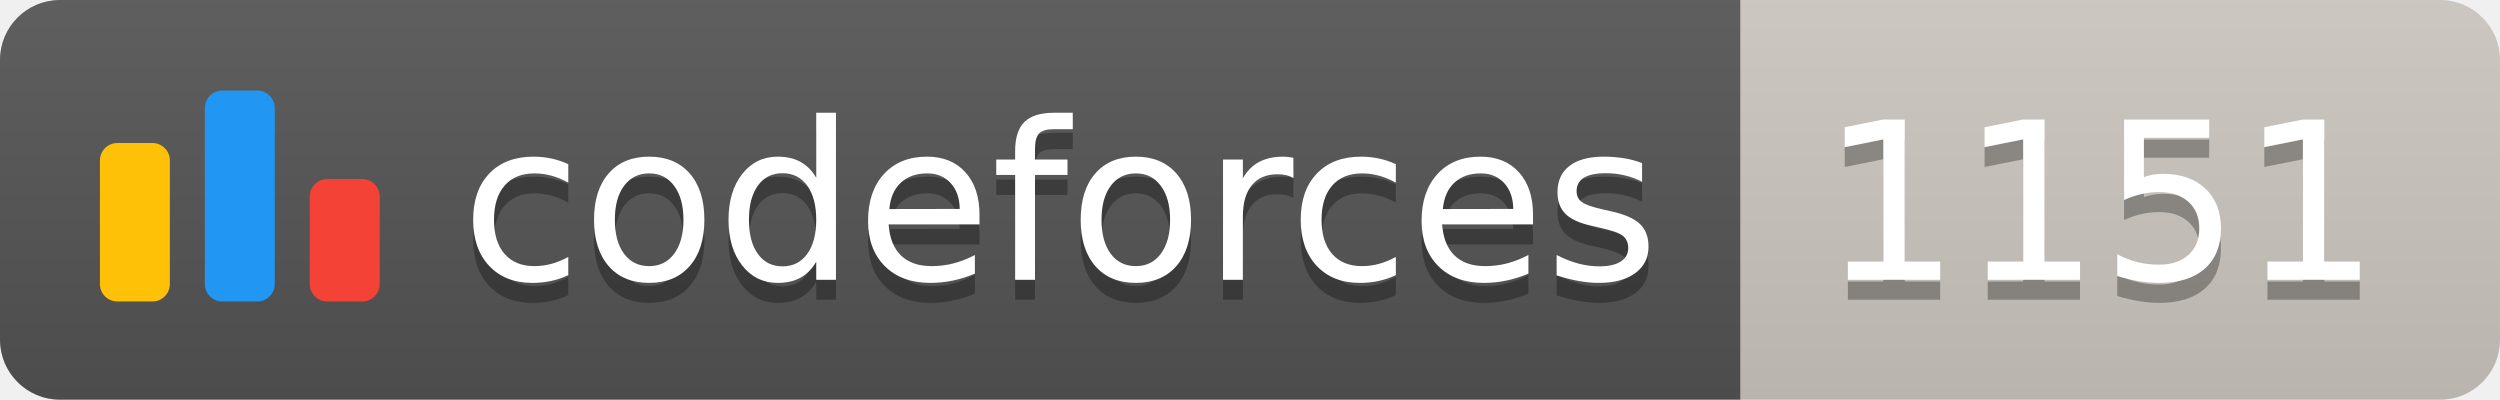
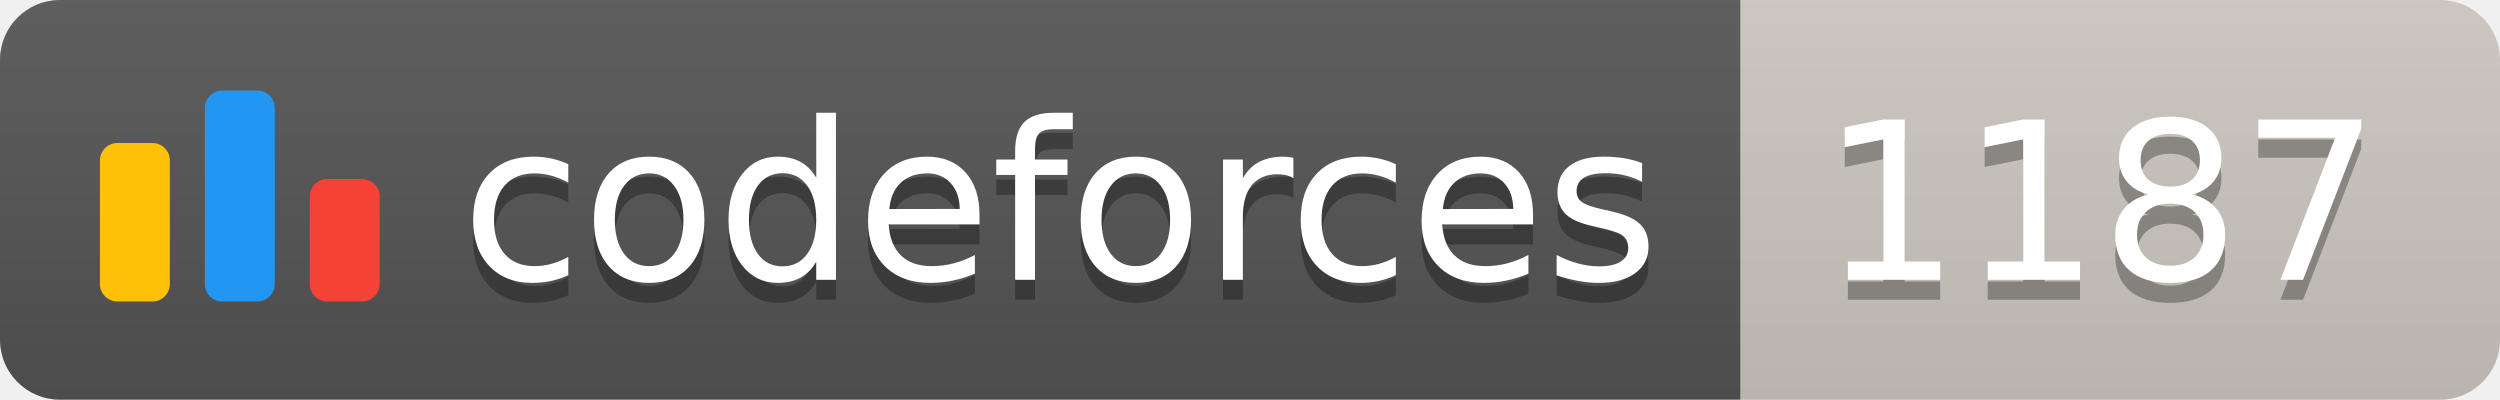
<svg xmlns="http://www.w3.org/2000/svg" width="125.1" height="20">
  <linearGradient id="smooth" x2="0" y2="100%">
    <stop offset="0" stop-color="#bbb" stop-opacity=".1" />
    <stop offset="1" stop-opacity=".1" />
  </linearGradient>
  <clipPath id="round">
    <rect width="125.1" height="20" rx="3" fill="#fff" />
  </clipPath>
  <g clip-path="url(#round)">
    <rect width="87.1" height="20" fill="#555" />
    <rect x="87.1" width="38.0" height="20" fill="#cec8c1" />
    <rect width="125.1" height="20" fill="url(#smooth)" />
  </g>
  <g fill="#fff" text-anchor="middle" font-family="DejaVu Sans,Verdana,Geneva,sans-serif" font-size="110">
    <svg x="5" y="3" class="logo" width="14" height="14" viewBox="0 0 32 25" fill="none">
      <rect y="6" width="8" height="18.125" rx="2" fill="#FFC107" />
      <rect x="24" y="10.125" width="8" height="14" rx="2" fill="#F44336" />
      <rect x="12" width="8" height="24.125" rx="2" fill="#2196F3" />
    </svg>
    <text x="530.5" y="150" fill="#010101" fill-opacity=".3" transform="scale(0.1)" textLength="601.0" lengthAdjust="spacing">codeforces
        </text>
    <text x="530.5" y="140" transform="scale(0.1)" textLength="601.0" lengthAdjust="spacing">codeforces</text>
-     <text x="1051.0" y="150" fill="#010101" fill-opacity=".3" transform="scale(0.1)" textLength="280.0" lengthAdjust="spacing">1151
+     <text x="1051.0" y="150" fill="#010101" fill-opacity=".3" transform="scale(0.1)" textLength="280.0" lengthAdjust="spacing">1187
        </text>
-     <text x="1051.0" y="140" transform="scale(0.1)" textLength="280.0" lengthAdjust="spacing">1151</text>
+     <text x="1051.0" y="140" transform="scale(0.1)" textLength="280.0" lengthAdjust="spacing">1187</text>
  </g>
</svg>
